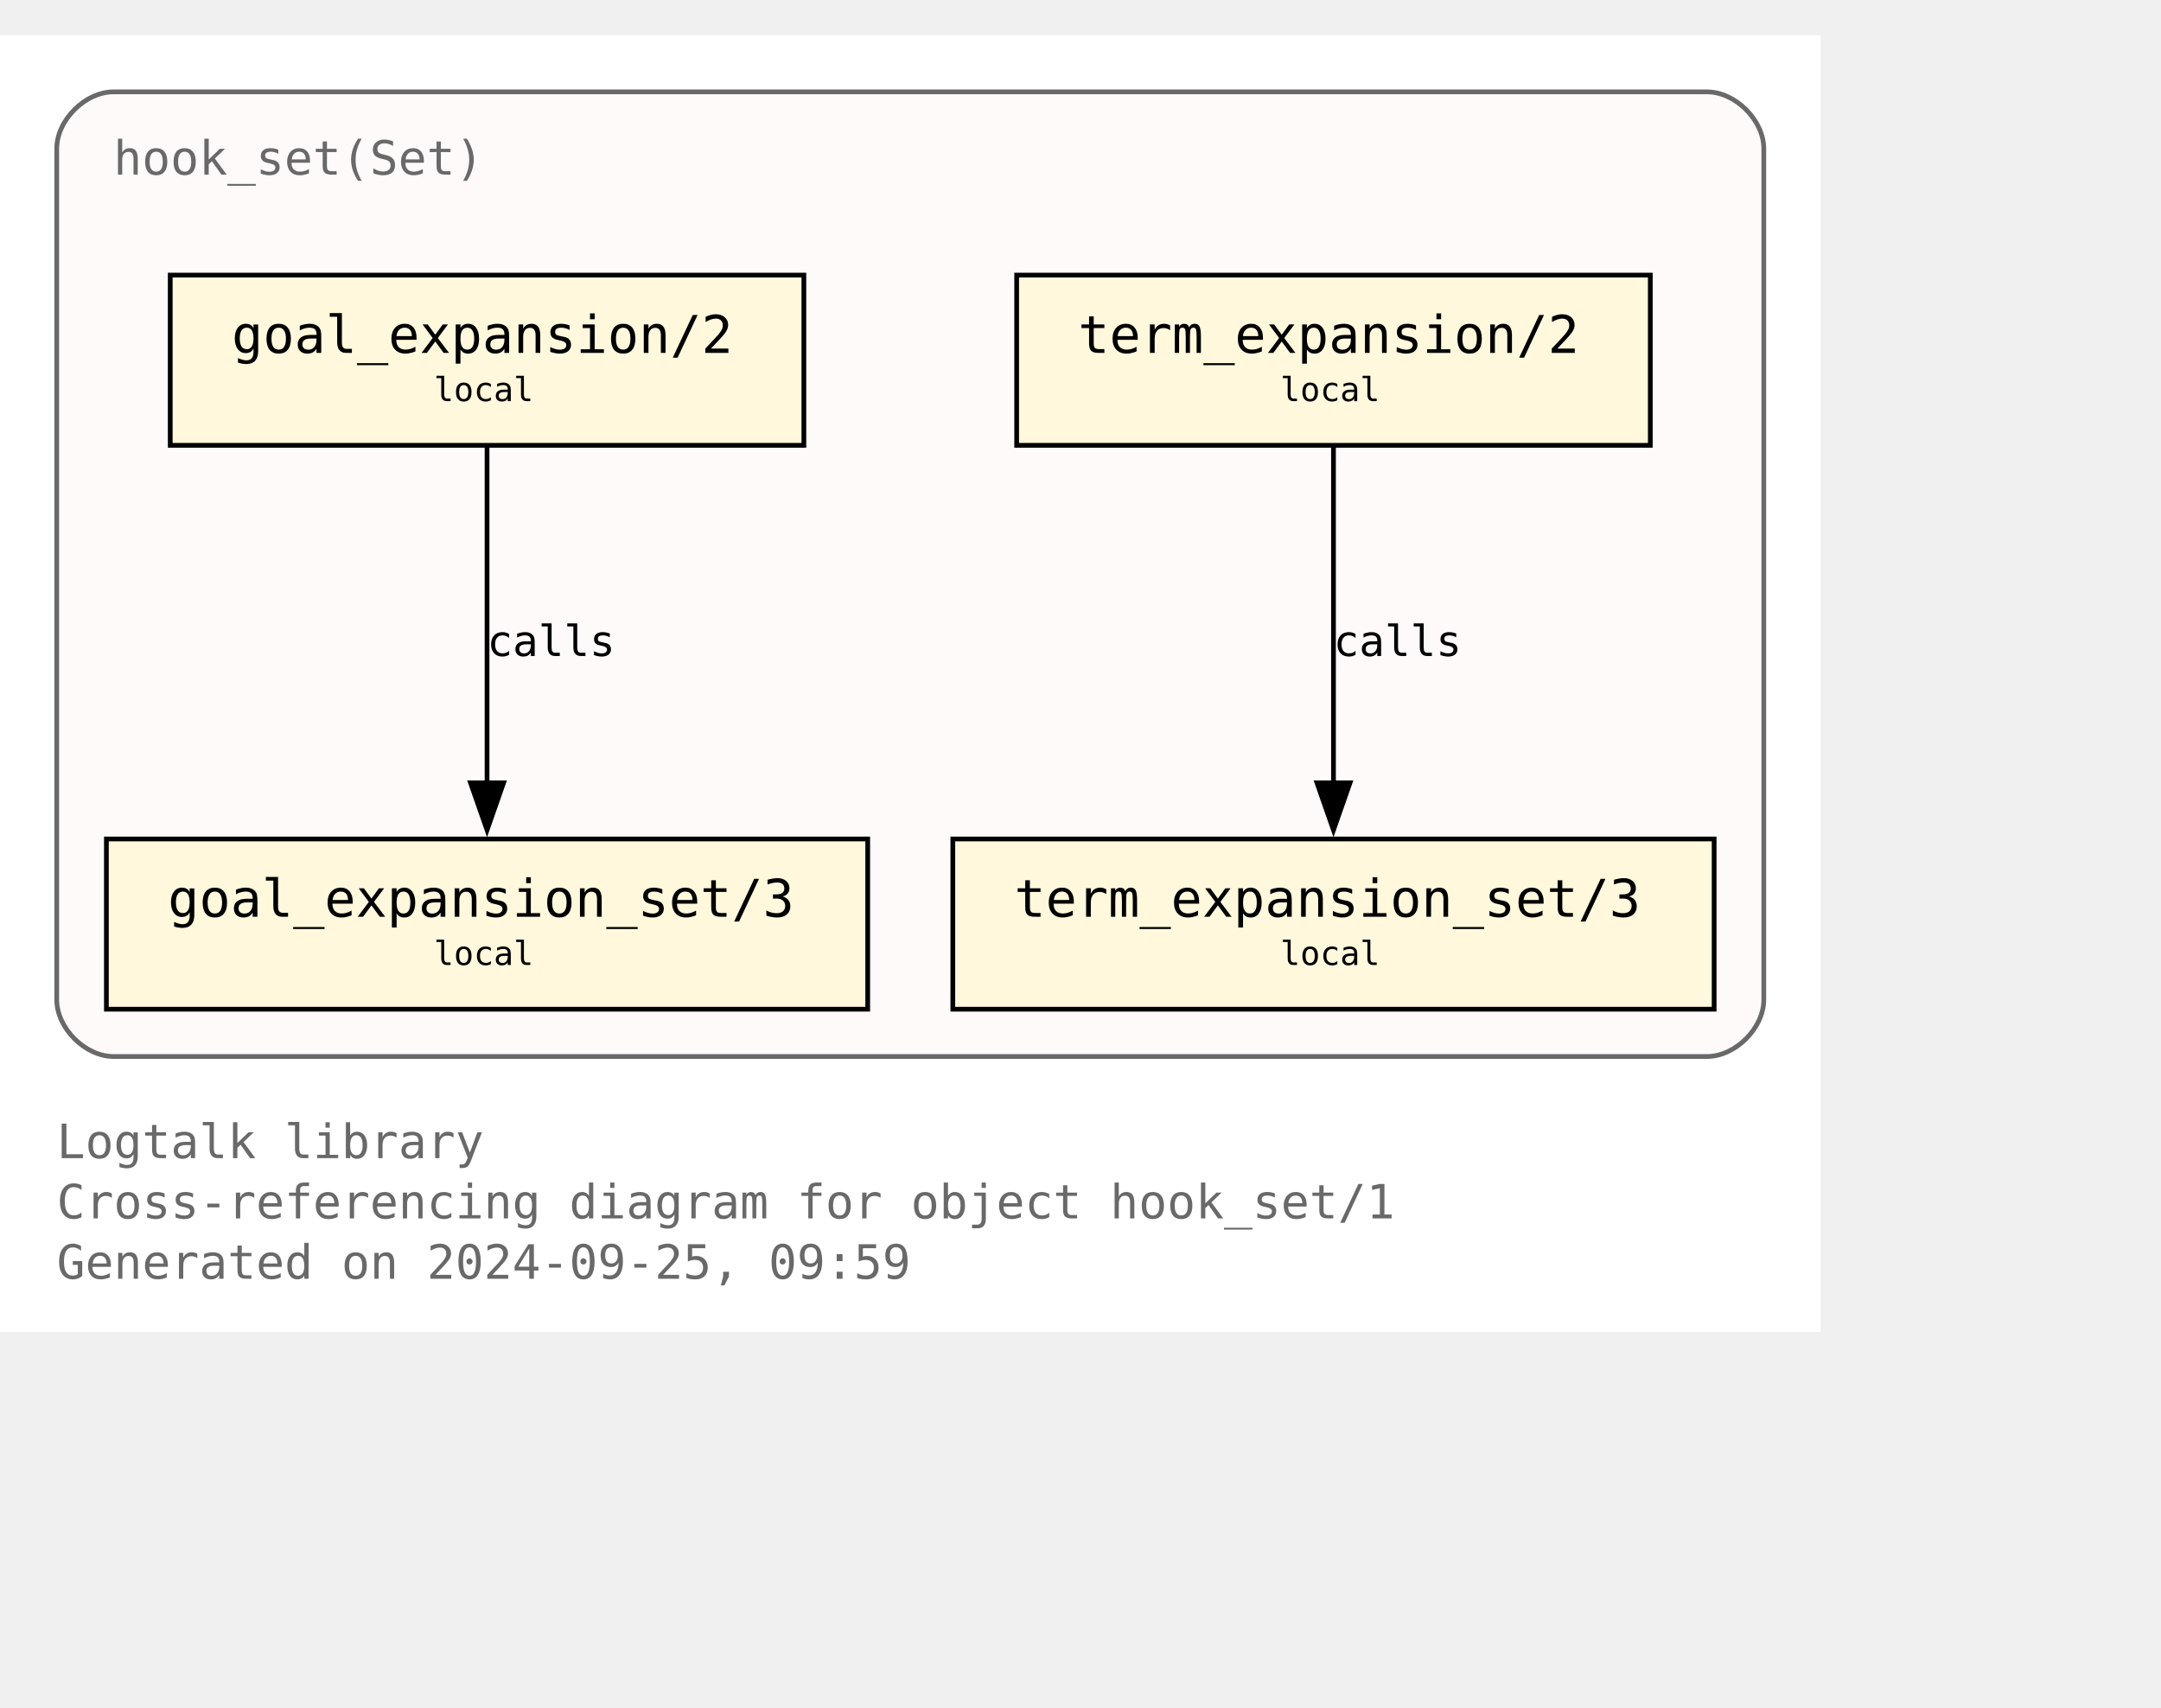
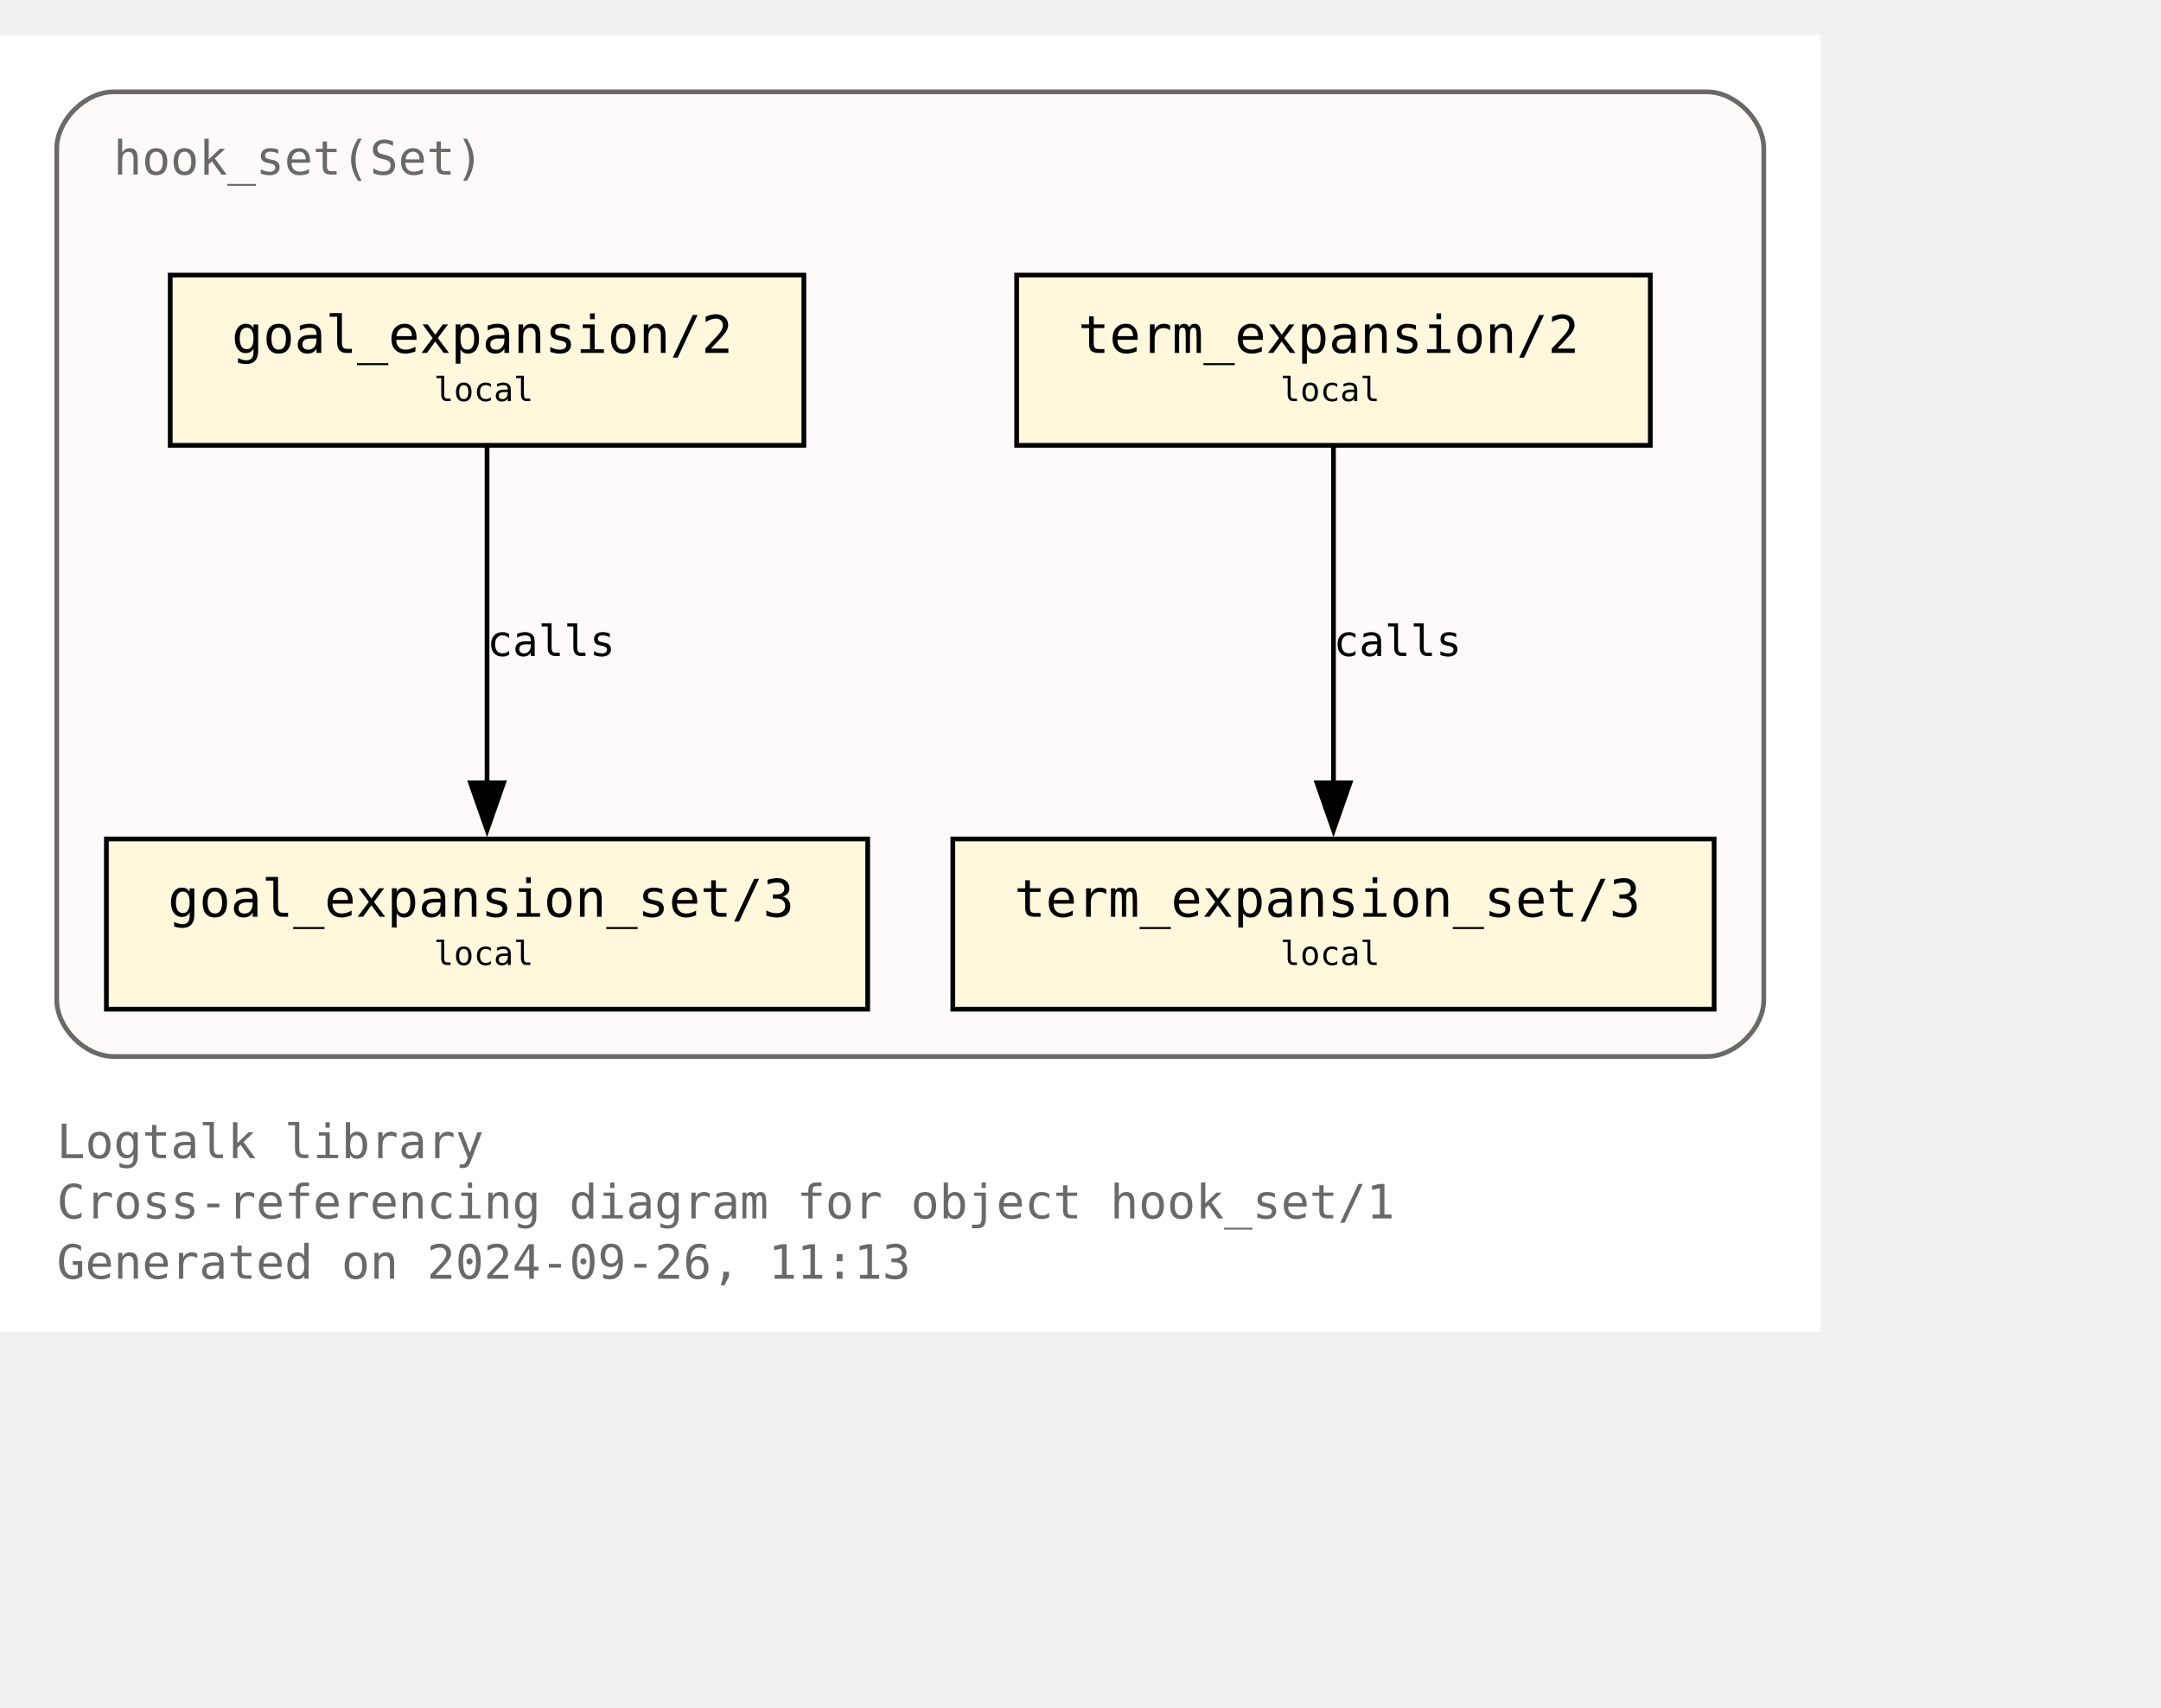
<svg xmlns="http://www.w3.org/2000/svg" xmlns:xlink="http://www.w3.org/1999/xlink" width="529pt" height="418pt" viewBox="72.00 72.00 457.00 346.25">
  <g id="graph0" class="graph" transform="scale(1 1) rotate(0) translate(76 342.25)">
    <polygon fill="white" stroke="none" points="-4,4 -4,-270.25 381,-270.25 381,4 -4,4" />
    <text text-anchor="start" x="8" y="-32.75" font-family="Monospace" font-size="10.00" fill="dimgray">Logtalk library</text>
    <text text-anchor="start" x="8" y="-20" font-family="Monospace" font-size="10.00" fill="dimgray">Cross-referencing diagram for object hook_set/1</text>
-     <text text-anchor="start" x="8" y="-7.25" font-family="Monospace" font-size="10.00" fill="dimgray">Generated on 2024-09-25, 09:59</text>
+     <text text-anchor="start" x="8" y="-7.25" font-family="Monospace" font-size="10.00" fill="dimgray">Generated on 2024-09-26, 11:13</text>
    <g id="clust1" class="cluster">
      <g id="a_clust1">
        <a xlink:title="hook_set(Set)">
          <path fill="snow" stroke="dimgray" d="M20,-54.25C20,-54.25 357,-54.25 357,-54.25 363,-54.25 369,-60.25 369,-66.25 369,-66.25 369,-246.25 369,-246.25 369,-252.25 363,-258.25 357,-258.25 357,-258.25 20,-258.25 20,-258.25 14,-258.25 8,-252.25 8,-246.25 8,-246.25 8,-66.25 8,-66.25 8,-60.25 14,-54.25 20,-54.25" />
          <g id="a_clust1_0">
-             <a xlink:href="https://github.com/LogtalkDotOrg/logtalk3/tree/ec8629c246e3e1ff1d38a8be967600fb99126dd6/library/hook_flows/hook_set.lgt" xlink:title="https://github.com/LogtalkDotOrg/logtalk3/tree/ec8629c246e3e1ff1d38a8be967600fb99126dd6/library/hook_flows/hook_set.lgt">
+             <a xlink:href="https://github.com/LogtalkDotOrg/logtalk3/tree/a1d820be919fc79caff1f5634ce1ac37a8aa4008/library/hook_flows/hook_set.lgt" xlink:title="https://github.com/LogtalkDotOrg/logtalk3/tree/a1d820be919fc79caff1f5634ce1ac37a8aa4008/library/hook_flows/hook_set.lgt">
              <text text-anchor="start" x="20" y="-240.75" font-family="Monospace" font-size="10.00" fill="dimgray">hook_set(Set)</text>
            </a>
          </g>
        </a>
      </g>
    </g>
    <g id="node1" class="node">
      <g id="a_node1">
-         <a xlink:href="https://github.com/LogtalkDotOrg/logtalk3/tree/ec8629c246e3e1ff1d38a8be967600fb99126dd6/library/hook_flows/hook_set.lgt#L51" xlink:title="https://github.com/LogtalkDotOrg/logtalk3/tree/ec8629c246e3e1ff1d38a8be967600fb99126dd6/library/hook_flows/hook_set.lgt#L51">
+         <a xlink:href="https://github.com/LogtalkDotOrg/logtalk3/tree/a1d820be919fc79caff1f5634ce1ac37a8aa4008/library/hook_flows/hook_set.lgt#L51" xlink:title="https://github.com/LogtalkDotOrg/logtalk3/tree/a1d820be919fc79caff1f5634ce1ac37a8aa4008/library/hook_flows/hook_set.lgt#L51">
          <polygon fill="cornsilk" stroke="black" points="166,-219.5 32,-219.5 32,-183.5 166,-183.5 166,-219.5" />
          <text text-anchor="start" x="39.88" y="-204.07" font-family="Monospace" font-size="9.00"> </text>
          <text text-anchor="start" x="45" y="-203.05" font-family="Monospace" font-size="11.00">goal_expansion/2</text>
          <text text-anchor="start" x="152.88" y="-204.07" font-family="Monospace" font-size="9.00"> </text>
          <text text-anchor="start" x="39.88" y="-191.95" font-family="Monospace" font-size="9.00"> </text>
          <text text-anchor="start" x="87.75" y="-192.85" font-family="Monospace" font-size="7.00">local</text>
          <text text-anchor="start" x="152.88" y="-191.95" font-family="Monospace" font-size="9.00"> </text>
        </a>
      </g>
    </g>
    <g id="node4" class="node">
      <g id="a_node4">
-         <a xlink:href="https://github.com/LogtalkDotOrg/logtalk3/tree/ec8629c246e3e1ff1d38a8be967600fb99126dd6/library/hook_flows/hook_set.lgt#L55" xlink:title="https://github.com/LogtalkDotOrg/logtalk3/tree/ec8629c246e3e1ff1d38a8be967600fb99126dd6/library/hook_flows/hook_set.lgt#L55">
+         <a xlink:href="https://github.com/LogtalkDotOrg/logtalk3/tree/a1d820be919fc79caff1f5634ce1ac37a8aa4008/library/hook_flows/hook_set.lgt#L55" xlink:title="https://github.com/LogtalkDotOrg/logtalk3/tree/a1d820be919fc79caff1f5634ce1ac37a8aa4008/library/hook_flows/hook_set.lgt#L55">
          <polygon fill="cornsilk" stroke="black" points="179.5,-100.25 18.5,-100.25 18.5,-64.25 179.5,-64.25 179.5,-100.25" />
          <text text-anchor="start" x="26.38" y="-84.83" font-family="Monospace" font-size="9.00"> </text>
          <text text-anchor="start" x="31.5" y="-83.8" font-family="Monospace" font-size="11.00">goal_expansion_set/3</text>
          <text text-anchor="start" x="166.38" y="-84.83" font-family="Monospace" font-size="9.00"> </text>
          <text text-anchor="start" x="26.38" y="-72.7" font-family="Monospace" font-size="9.00"> </text>
          <text text-anchor="start" x="87.75" y="-73.6" font-family="Monospace" font-size="7.00">local</text>
          <text text-anchor="start" x="166.38" y="-72.7" font-family="Monospace" font-size="9.00"> </text>
        </a>
      </g>
    </g>
    <g id="edge2" class="edge">
      <g id="a_edge2">
-         <a xlink:href="https://github.com/LogtalkDotOrg/logtalk3/tree/ec8629c246e3e1ff1d38a8be967600fb99126dd6/library/hook_flows/hook_set.lgt#L51" xlink:title="calls">
+         <a xlink:href="https://github.com/LogtalkDotOrg/logtalk3/tree/a1d820be919fc79caff1f5634ce1ac37a8aa4008/library/hook_flows/hook_set.lgt#L51" xlink:title="calls">
          <path fill="none" stroke="black" d="M99,-183.2C99,-164.5 99,-134.37 99,-112.08" />
          <polygon fill="black" stroke="black" points="102.5,-112.14 99,-102.14 95.5,-112.14 102.5,-112.14" />
        </a>
      </g>
      <g id="a_edge2-label">
-         <a xlink:href="https://github.com/LogtalkDotOrg/logtalk3/tree/ec8629c246e3e1ff1d38a8be967600fb99126dd6/library/hook_flows/hook_set.lgt#L51" xlink:title="https://github.com/LogtalkDotOrg/logtalk3/tree/ec8629c246e3e1ff1d38a8be967600fb99126dd6/library/hook_flows/hook_set.lgt#L51">
+         <a xlink:href="https://github.com/LogtalkDotOrg/logtalk3/tree/a1d820be919fc79caff1f5634ce1ac37a8aa4008/library/hook_flows/hook_set.lgt#L51" xlink:title="https://github.com/LogtalkDotOrg/logtalk3/tree/a1d820be919fc79caff1f5634ce1ac37a8aa4008/library/hook_flows/hook_set.lgt#L51">
          <text text-anchor="start" x="99" y="-138.95" font-family="Monospace" font-size="9.00">calls</text>
        </a>
      </g>
    </g>
    <g id="node2" class="node">
      <g id="a_node2">
-         <a xlink:href="https://github.com/LogtalkDotOrg/logtalk3/tree/ec8629c246e3e1ff1d38a8be967600fb99126dd6/library/hook_flows/hook_set.lgt#L40" xlink:title="https://github.com/LogtalkDotOrg/logtalk3/tree/ec8629c246e3e1ff1d38a8be967600fb99126dd6/library/hook_flows/hook_set.lgt#L40">
+         <a xlink:href="https://github.com/LogtalkDotOrg/logtalk3/tree/a1d820be919fc79caff1f5634ce1ac37a8aa4008/library/hook_flows/hook_set.lgt#L40" xlink:title="https://github.com/LogtalkDotOrg/logtalk3/tree/a1d820be919fc79caff1f5634ce1ac37a8aa4008/library/hook_flows/hook_set.lgt#L40">
          <polygon fill="cornsilk" stroke="black" points="345,-219.5 211,-219.5 211,-183.5 345,-183.5 345,-219.5" />
          <text text-anchor="start" x="218.88" y="-204.07" font-family="Monospace" font-size="9.00"> </text>
          <text text-anchor="start" x="224" y="-203.05" font-family="Monospace" font-size="11.00">term_expansion/2</text>
          <text text-anchor="start" x="331.88" y="-204.07" font-family="Monospace" font-size="9.00"> </text>
          <text text-anchor="start" x="218.88" y="-191.95" font-family="Monospace" font-size="9.00"> </text>
          <text text-anchor="start" x="266.75" y="-192.85" font-family="Monospace" font-size="7.00">local</text>
          <text text-anchor="start" x="331.88" y="-191.95" font-family="Monospace" font-size="9.00"> </text>
        </a>
      </g>
    </g>
    <g id="node3" class="node">
      <g id="a_node3">
-         <a xlink:href="https://github.com/LogtalkDotOrg/logtalk3/tree/ec8629c246e3e1ff1d38a8be967600fb99126dd6/library/hook_flows/hook_set.lgt#L44" xlink:title="https://github.com/LogtalkDotOrg/logtalk3/tree/ec8629c246e3e1ff1d38a8be967600fb99126dd6/library/hook_flows/hook_set.lgt#L44">
+         <a xlink:href="https://github.com/LogtalkDotOrg/logtalk3/tree/a1d820be919fc79caff1f5634ce1ac37a8aa4008/library/hook_flows/hook_set.lgt#L44" xlink:title="https://github.com/LogtalkDotOrg/logtalk3/tree/a1d820be919fc79caff1f5634ce1ac37a8aa4008/library/hook_flows/hook_set.lgt#L44">
          <polygon fill="cornsilk" stroke="black" points="358.5,-100.25 197.5,-100.25 197.5,-64.25 358.5,-64.25 358.5,-100.25" />
          <text text-anchor="start" x="205.38" y="-84.83" font-family="Monospace" font-size="9.00"> </text>
          <text text-anchor="start" x="210.5" y="-83.8" font-family="Monospace" font-size="11.00">term_expansion_set/3</text>
          <text text-anchor="start" x="345.38" y="-84.83" font-family="Monospace" font-size="9.00"> </text>
          <text text-anchor="start" x="205.38" y="-72.7" font-family="Monospace" font-size="9.00"> </text>
          <text text-anchor="start" x="266.75" y="-73.6" font-family="Monospace" font-size="7.00">local</text>
          <text text-anchor="start" x="345.38" y="-72.7" font-family="Monospace" font-size="9.00"> </text>
        </a>
      </g>
    </g>
    <g id="edge1" class="edge">
      <g id="a_edge1">
-         <a xlink:href="https://github.com/LogtalkDotOrg/logtalk3/tree/ec8629c246e3e1ff1d38a8be967600fb99126dd6/library/hook_flows/hook_set.lgt#L40" xlink:title="calls">
+         <a xlink:href="https://github.com/LogtalkDotOrg/logtalk3/tree/a1d820be919fc79caff1f5634ce1ac37a8aa4008/library/hook_flows/hook_set.lgt#L40" xlink:title="calls">
          <path fill="none" stroke="black" d="M278,-183.2C278,-164.5 278,-134.37 278,-112.08" />
          <polygon fill="black" stroke="black" points="281.5,-112.14 278,-102.14 274.5,-112.14 281.5,-112.14" />
        </a>
      </g>
      <g id="a_edge1-label">
-         <a xlink:href="https://github.com/LogtalkDotOrg/logtalk3/tree/ec8629c246e3e1ff1d38a8be967600fb99126dd6/library/hook_flows/hook_set.lgt#L40" xlink:title="https://github.com/LogtalkDotOrg/logtalk3/tree/ec8629c246e3e1ff1d38a8be967600fb99126dd6/library/hook_flows/hook_set.lgt#L40">
+         <a xlink:href="https://github.com/LogtalkDotOrg/logtalk3/tree/a1d820be919fc79caff1f5634ce1ac37a8aa4008/library/hook_flows/hook_set.lgt#L40" xlink:title="https://github.com/LogtalkDotOrg/logtalk3/tree/a1d820be919fc79caff1f5634ce1ac37a8aa4008/library/hook_flows/hook_set.lgt#L40">
          <text text-anchor="start" x="278" y="-138.95" font-family="Monospace" font-size="9.00">calls</text>
        </a>
      </g>
    </g>
  </g>
</svg>
